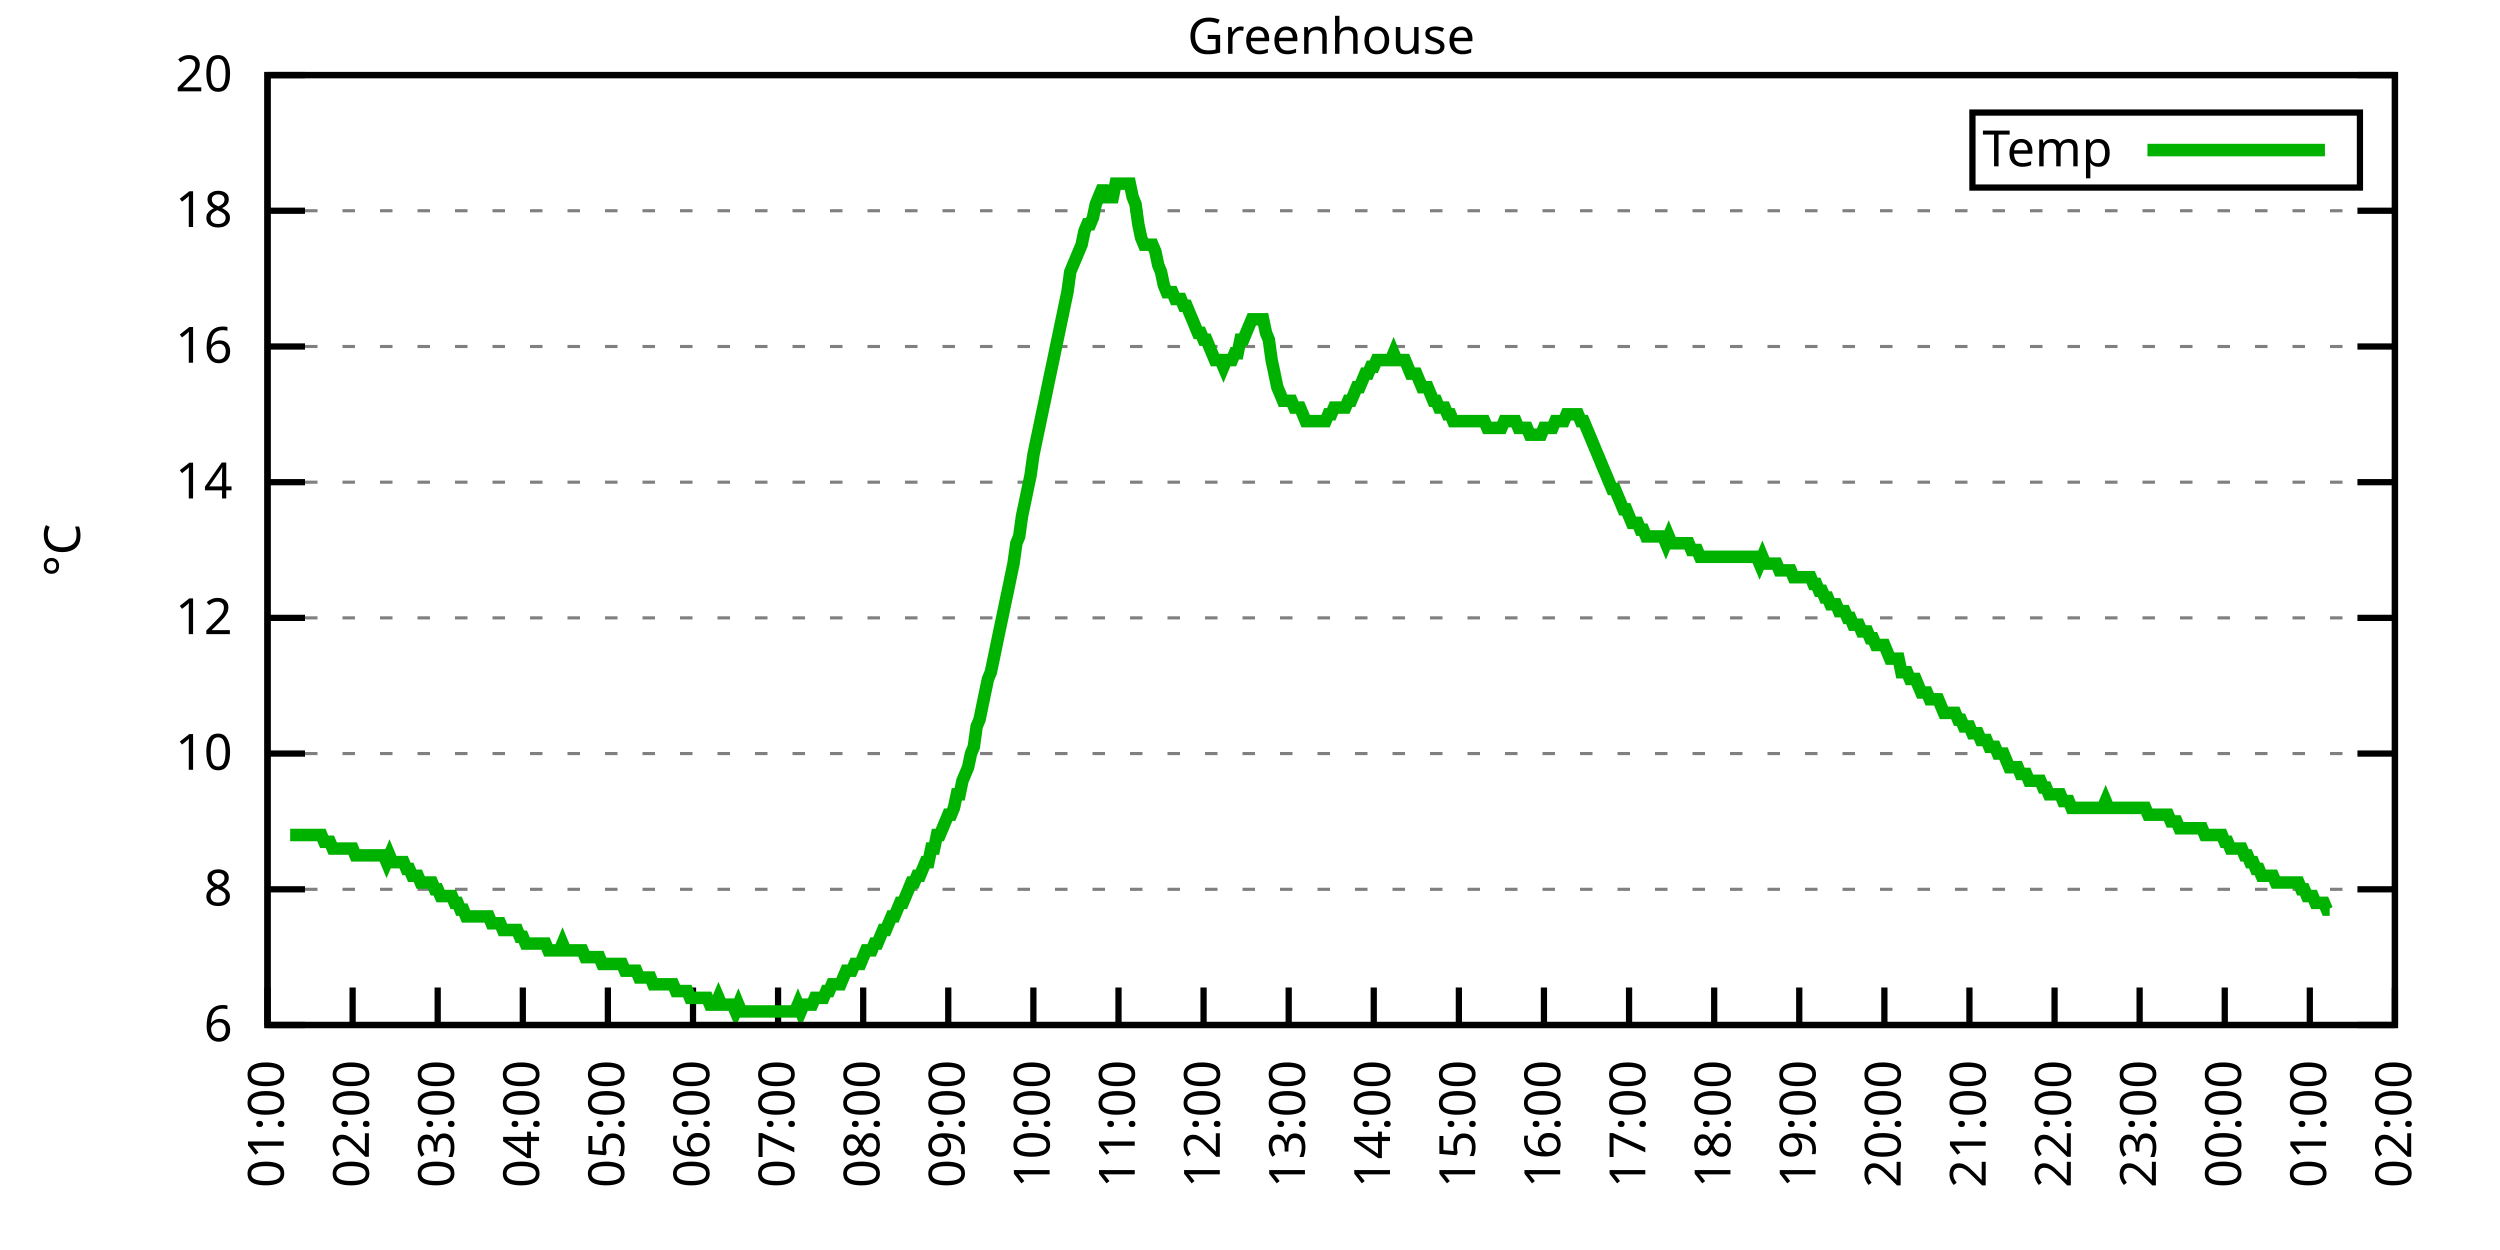
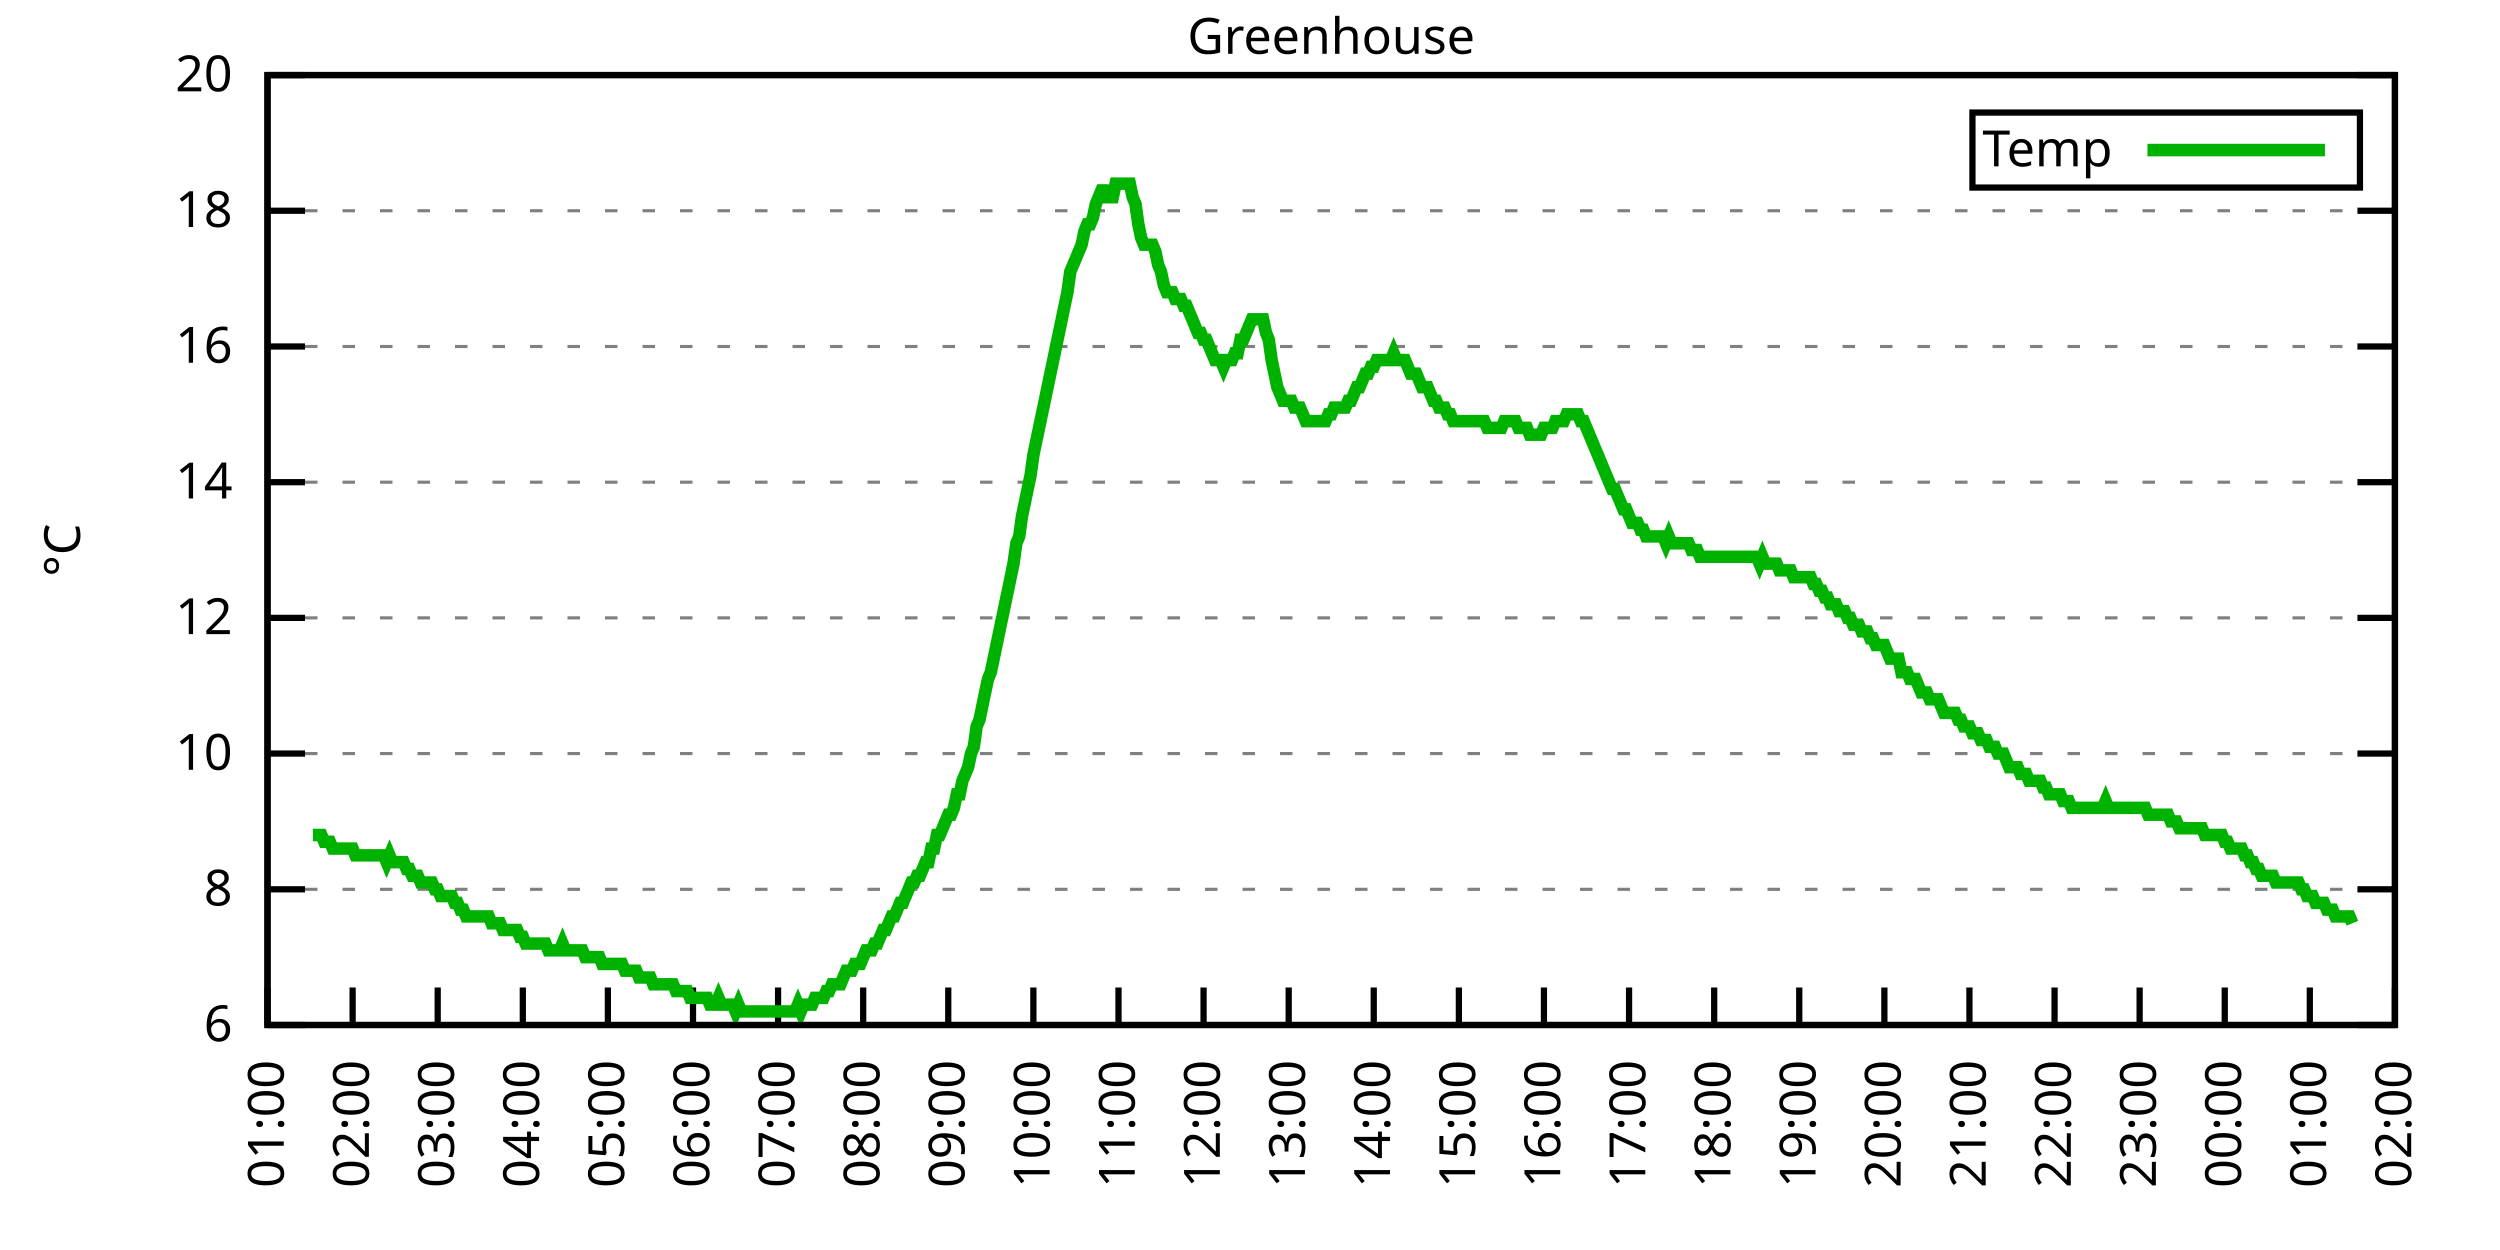
<svg xmlns="http://www.w3.org/2000/svg" xmlns:xlink="http://www.w3.org/1999/xlink" width="400" height="200" viewBox="0 0 400 200">
  <g id="gnuplot_canvas">
    <rect x="0" y="0" width="400" height="200" fill="none" />
    <defs>
      <circle id="gpDot" r="0.5" stroke-width="0.5" stroke="currentColor" />
      <path id="gpPt0" stroke-width="0.333" stroke="currentColor" d="M-1,0 h2 M0,-1 v2" />
      <path id="gpPt1" stroke-width="0.333" stroke="currentColor" d="M-1,-1 L1,1 M1,-1 L-1,1" />
      <path id="gpPt2" stroke-width="0.333" stroke="currentColor" d="M-1,0 L1,0 M0,-1 L0,1 M-1,-1 L1,1 M-1,1 L1,-1" />
      <rect id="gpPt3" stroke-width="0.333" stroke="currentColor" x="-1" y="-1" width="2" height="2" />
      <rect id="gpPt4" stroke-width="0.333" stroke="currentColor" fill="currentColor" x="-1" y="-1" width="2" height="2" />
      <circle id="gpPt5" stroke-width="0.333" stroke="currentColor" cx="0" cy="0" r="1" />
      <use xlink:href="#gpPt5" id="gpPt6" fill="currentColor" stroke="none" />
      <path id="gpPt7" stroke-width="0.333" stroke="currentColor" d="M0,-1.33 L-1.33,0.67 L1.33,0.67 z" />
      <use xlink:href="#gpPt7" id="gpPt8" fill="currentColor" stroke="none" />
      <use xlink:href="#gpPt7" id="gpPt9" stroke="currentColor" transform="rotate(180)" />
      <use xlink:href="#gpPt9" id="gpPt10" fill="currentColor" stroke="none" />
      <use xlink:href="#gpPt3" id="gpPt11" stroke="currentColor" transform="rotate(45)" />
      <use xlink:href="#gpPt11" id="gpPt12" fill="currentColor" stroke="none" />
      <path id="gpPt13" stroke-width="0.333" stroke="currentColor" d="M0,1.330 L1.265,0.411 L0.782,-1.067 L-0.782,-1.076 L-1.265,0.411 z" />
      <use xlink:href="#gpPt13" id="gpPt14" fill="currentColor" stroke="none" />
      <filter id="textbox" filterUnits="objectBoundingBox" x="0" y="0" height="1" width="1">
        <feFlood flood-color="white" flood-opacity="1" result="bgnd" />
        <feComposite in="SourceGraphic" in2="bgnd" operator="atop" />
      </filter>
      <filter id="greybox" filterUnits="objectBoundingBox" x="0" y="0" height="1" width="1">
        <feFlood flood-color="lightgrey" flood-opacity="1" result="grey" />
        <feComposite in="SourceGraphic" in2="grey" operator="atop" />
      </filter>
    </defs>
    <g fill="none" color="white" stroke="currentColor" stroke-width="1.00" stroke-linecap="butt" stroke-linejoin="miter">
</g>
    <g fill="none" color="black" stroke="currentColor" stroke-width="1.00" stroke-linecap="butt" stroke-linejoin="miter">
      <g stroke="none" shape-rendering="crispEdges">
        <polygon fill="rgb(255, 255, 255)" points="42.80,164.00 383.18,164.00 383.18,12.02 42.80,12.02 " />
      </g>
    </g>
    <g fill="none" color="black" stroke="currentColor" stroke-width="1.00" stroke-linecap="butt" stroke-linejoin="miter">
</g>
    <g fill="none" color="black" stroke="black" stroke-width="0.50" stroke-linecap="butt" stroke-linejoin="miter">
</g>
    <g fill="none" color="gray" stroke="currentColor" stroke-width="0.50" stroke-linecap="butt" stroke-linejoin="miter">
      <path stroke="gray" stroke-dasharray="2,4" class="gridline" d="M42.80,164.00 L383.19,164.00  " />
    </g>
    <g fill="none" color="gray" stroke="gray" stroke-width="1.00" stroke-linecap="butt" stroke-linejoin="miter">
</g>
    <g fill="none" color="black" stroke="currentColor" stroke-width="1.00" stroke-linecap="butt" stroke-linejoin="miter">
      <path stroke="black" d="M42.80,164.00 L48.80,164.00 M383.19,164.00 L377.19,164.00  " />
      <g transform="translate(37.20,166.60)" stroke="none" fill="black" font-family="Sans" font-size="8.00" text-anchor="end">
        <text>
          <tspan font-family="Sans"> 6</tspan>
        </text>
      </g>
    </g>
    <g fill="none" color="black" stroke="currentColor" stroke-width="1.00" stroke-linecap="butt" stroke-linejoin="miter">
</g>
    <g fill="none" color="black" stroke="black" stroke-width="0.50" stroke-linecap="butt" stroke-linejoin="miter">
</g>
    <g fill="none" color="gray" stroke="currentColor" stroke-width="0.50" stroke-linecap="butt" stroke-linejoin="miter">
      <path stroke="gray" stroke-dasharray="2,4" class="gridline" d="M42.80,142.29 L383.19,142.29  " />
    </g>
    <g fill="none" color="gray" stroke="gray" stroke-width="1.00" stroke-linecap="butt" stroke-linejoin="miter">
</g>
    <g fill="none" color="black" stroke="currentColor" stroke-width="1.00" stroke-linecap="butt" stroke-linejoin="miter">
      <path stroke="black" d="M42.80,142.29 L48.80,142.29 M383.19,142.29 L377.19,142.29  " />
      <g transform="translate(37.20,144.89)" stroke="none" fill="black" font-family="Sans" font-size="8.00" text-anchor="end">
        <text>
          <tspan font-family="Sans"> 8</tspan>
        </text>
      </g>
    </g>
    <g fill="none" color="black" stroke="currentColor" stroke-width="1.00" stroke-linecap="butt" stroke-linejoin="miter">
</g>
    <g fill="none" color="black" stroke="black" stroke-width="0.50" stroke-linecap="butt" stroke-linejoin="miter">
</g>
    <g fill="none" color="gray" stroke="currentColor" stroke-width="0.50" stroke-linecap="butt" stroke-linejoin="miter">
      <path stroke="gray" stroke-dasharray="2,4" class="gridline" d="M42.80,120.57 L383.19,120.57  " />
    </g>
    <g fill="none" color="gray" stroke="gray" stroke-width="1.00" stroke-linecap="butt" stroke-linejoin="miter">
</g>
    <g fill="none" color="black" stroke="currentColor" stroke-width="1.00" stroke-linecap="butt" stroke-linejoin="miter">
      <path stroke="black" d="M42.80,120.57 L48.80,120.57 M383.19,120.57 L377.19,120.57  " />
      <g transform="translate(37.20,123.17)" stroke="none" fill="black" font-family="Sans" font-size="8.00" text-anchor="end">
        <text>
          <tspan font-family="Sans"> 10</tspan>
        </text>
      </g>
    </g>
    <g fill="none" color="black" stroke="currentColor" stroke-width="1.00" stroke-linecap="butt" stroke-linejoin="miter">
</g>
    <g fill="none" color="black" stroke="black" stroke-width="0.50" stroke-linecap="butt" stroke-linejoin="miter">
</g>
    <g fill="none" color="gray" stroke="currentColor" stroke-width="0.50" stroke-linecap="butt" stroke-linejoin="miter">
      <path stroke="gray" stroke-dasharray="2,4" class="gridline" d="M42.80,98.86 L383.19,98.86  " />
    </g>
    <g fill="none" color="gray" stroke="gray" stroke-width="1.00" stroke-linecap="butt" stroke-linejoin="miter">
</g>
    <g fill="none" color="black" stroke="currentColor" stroke-width="1.00" stroke-linecap="butt" stroke-linejoin="miter">
      <path stroke="black" d="M42.80,98.86 L48.80,98.86 M383.19,98.86 L377.19,98.86  " />
      <g transform="translate(37.20,101.46)" stroke="none" fill="black" font-family="Sans" font-size="8.00" text-anchor="end">
        <text>
          <tspan font-family="Sans"> 12</tspan>
        </text>
      </g>
    </g>
    <g fill="none" color="black" stroke="currentColor" stroke-width="1.00" stroke-linecap="butt" stroke-linejoin="miter">
</g>
    <g fill="none" color="black" stroke="black" stroke-width="0.50" stroke-linecap="butt" stroke-linejoin="miter">
</g>
    <g fill="none" color="gray" stroke="currentColor" stroke-width="0.50" stroke-linecap="butt" stroke-linejoin="miter">
      <path stroke="gray" stroke-dasharray="2,4" class="gridline" d="M42.80,77.15 L383.19,77.15  " />
    </g>
    <g fill="none" color="gray" stroke="gray" stroke-width="1.00" stroke-linecap="butt" stroke-linejoin="miter">
</g>
    <g fill="none" color="black" stroke="currentColor" stroke-width="1.00" stroke-linecap="butt" stroke-linejoin="miter">
      <path stroke="black" d="M42.80,77.15 L48.80,77.15 M383.19,77.15 L377.19,77.15  " />
      <g transform="translate(37.20,79.75)" stroke="none" fill="black" font-family="Sans" font-size="8.00" text-anchor="end">
        <text>
          <tspan font-family="Sans"> 14</tspan>
        </text>
      </g>
    </g>
    <g fill="none" color="black" stroke="currentColor" stroke-width="1.00" stroke-linecap="butt" stroke-linejoin="miter">
</g>
    <g fill="none" color="black" stroke="black" stroke-width="0.50" stroke-linecap="butt" stroke-linejoin="miter">
</g>
    <g fill="none" color="gray" stroke="currentColor" stroke-width="0.50" stroke-linecap="butt" stroke-linejoin="miter">
      <path stroke="gray" stroke-dasharray="2,4" class="gridline" d="M42.80,55.44 L383.19,55.44  " />
    </g>
    <g fill="none" color="gray" stroke="gray" stroke-width="1.00" stroke-linecap="butt" stroke-linejoin="miter">
</g>
    <g fill="none" color="black" stroke="currentColor" stroke-width="1.00" stroke-linecap="butt" stroke-linejoin="miter">
      <path stroke="black" d="M42.80,55.44 L48.80,55.44 M383.19,55.44 L377.19,55.44  " />
      <g transform="translate(37.20,58.04)" stroke="none" fill="black" font-family="Sans" font-size="8.00" text-anchor="end">
        <text>
          <tspan font-family="Sans"> 16</tspan>
        </text>
      </g>
    </g>
    <g fill="none" color="black" stroke="currentColor" stroke-width="1.00" stroke-linecap="butt" stroke-linejoin="miter">
</g>
    <g fill="none" color="black" stroke="black" stroke-width="0.50" stroke-linecap="butt" stroke-linejoin="miter">
</g>
    <g fill="none" color="gray" stroke="currentColor" stroke-width="0.50" stroke-linecap="butt" stroke-linejoin="miter">
      <path stroke="gray" stroke-dasharray="2,4" class="gridline" d="M42.80,33.72 L383.19,33.72  " />
    </g>
    <g fill="none" color="gray" stroke="gray" stroke-width="1.00" stroke-linecap="butt" stroke-linejoin="miter">
</g>
    <g fill="none" color="black" stroke="currentColor" stroke-width="1.00" stroke-linecap="butt" stroke-linejoin="miter">
      <path stroke="black" d="M42.80,33.72 L48.80,33.72 M383.19,33.72 L377.19,33.72  " />
      <g transform="translate(37.20,36.32)" stroke="none" fill="black" font-family="Sans" font-size="8.00" text-anchor="end">
        <text>
          <tspan font-family="Sans"> 18</tspan>
        </text>
      </g>
    </g>
    <g fill="none" color="black" stroke="currentColor" stroke-width="1.00" stroke-linecap="butt" stroke-linejoin="miter">
</g>
    <g fill="none" color="black" stroke="black" stroke-width="0.50" stroke-linecap="butt" stroke-linejoin="miter">
</g>
    <g fill="none" color="gray" stroke="currentColor" stroke-width="0.50" stroke-linecap="butt" stroke-linejoin="miter">
      <path stroke="gray" stroke-dasharray="2,4" class="gridline" d="M42.80,12.01 L383.19,12.01  " />
    </g>
    <g fill="none" color="gray" stroke="gray" stroke-width="1.00" stroke-linecap="butt" stroke-linejoin="miter">
</g>
    <g fill="none" color="black" stroke="currentColor" stroke-width="1.00" stroke-linecap="butt" stroke-linejoin="miter">
      <path stroke="black" d="M42.80,12.01 L48.80,12.01 M383.19,12.01 L377.19,12.01  " />
      <g transform="translate(37.20,14.61)" stroke="none" fill="black" font-family="Sans" font-size="8.00" text-anchor="end">
        <text>
          <tspan font-family="Sans"> 20</tspan>
        </text>
      </g>
    </g>
    <g fill="none" color="black" stroke="currentColor" stroke-width="1.00" stroke-linecap="butt" stroke-linejoin="miter">
      <path stroke="black" d="M42.80,164.00 L42.80,158.00  " />
      <g transform="translate(45.40,169.60) rotate(270.00)" stroke="none" fill="black" font-family="Sans" font-size="8.00" text-anchor="end">
        <text>
          <tspan font-family="Sans">01:00</tspan>
        </text>
      </g>
    </g>
    <g fill="none" color="black" stroke="currentColor" stroke-width="1.00" stroke-linecap="butt" stroke-linejoin="miter">
      <path stroke="black" d="M56.42,164.00 L56.42,158.00  " />
      <g transform="translate(59.02,169.60) rotate(270.00)" stroke="none" fill="black" font-family="Sans" font-size="8.00" text-anchor="end">
        <text>
          <tspan font-family="Sans">02:00</tspan>
        </text>
      </g>
    </g>
    <g fill="none" color="black" stroke="currentColor" stroke-width="1.00" stroke-linecap="butt" stroke-linejoin="miter">
      <path stroke="black" d="M70.03,164.00 L70.03,158.00  " />
      <g transform="translate(72.63,169.60) rotate(270.00)" stroke="none" fill="black" font-family="Sans" font-size="8.00" text-anchor="end">
        <text>
          <tspan font-family="Sans">03:00</tspan>
        </text>
      </g>
    </g>
    <g fill="none" color="black" stroke="currentColor" stroke-width="1.00" stroke-linecap="butt" stroke-linejoin="miter">
      <path stroke="black" d="M83.65,164.00 L83.65,158.00  " />
      <g transform="translate(86.25,169.60) rotate(270.00)" stroke="none" fill="black" font-family="Sans" font-size="8.00" text-anchor="end">
        <text>
          <tspan font-family="Sans">04:00</tspan>
        </text>
      </g>
    </g>
    <g fill="none" color="black" stroke="currentColor" stroke-width="1.00" stroke-linecap="butt" stroke-linejoin="miter">
      <path stroke="black" d="M97.26,164.00 L97.26,158.00  " />
      <g transform="translate(99.86,169.60) rotate(270.00)" stroke="none" fill="black" font-family="Sans" font-size="8.00" text-anchor="end">
        <text>
          <tspan font-family="Sans">05:00</tspan>
        </text>
      </g>
    </g>
    <g fill="none" color="black" stroke="currentColor" stroke-width="1.00" stroke-linecap="butt" stroke-linejoin="miter">
      <path stroke="black" d="M110.88,164.00 L110.88,158.00  " />
      <g transform="translate(113.48,169.60) rotate(270.00)" stroke="none" fill="black" font-family="Sans" font-size="8.00" text-anchor="end">
        <text>
          <tspan font-family="Sans">06:00</tspan>
        </text>
      </g>
    </g>
    <g fill="none" color="black" stroke="currentColor" stroke-width="1.00" stroke-linecap="butt" stroke-linejoin="miter">
      <path stroke="black" d="M124.49,164.00 L124.49,158.00  " />
      <g transform="translate(127.09,169.60) rotate(270.00)" stroke="none" fill="black" font-family="Sans" font-size="8.00" text-anchor="end">
        <text>
          <tspan font-family="Sans">07:00</tspan>
        </text>
      </g>
    </g>
    <g fill="none" color="black" stroke="currentColor" stroke-width="1.00" stroke-linecap="butt" stroke-linejoin="miter">
      <path stroke="black" d="M138.11,164.00 L138.11,158.00  " />
      <g transform="translate(140.71,169.60) rotate(270.00)" stroke="none" fill="black" font-family="Sans" font-size="8.00" text-anchor="end">
        <text>
          <tspan font-family="Sans">08:00</tspan>
        </text>
      </g>
    </g>
    <g fill="none" color="black" stroke="currentColor" stroke-width="1.00" stroke-linecap="butt" stroke-linejoin="miter">
      <path stroke="black" d="M151.72,164.00 L151.72,158.00  " />
      <g transform="translate(154.32,169.60) rotate(270.00)" stroke="none" fill="black" font-family="Sans" font-size="8.00" text-anchor="end">
        <text>
          <tspan font-family="Sans">09:00</tspan>
        </text>
      </g>
    </g>
    <g fill="none" color="black" stroke="currentColor" stroke-width="1.00" stroke-linecap="butt" stroke-linejoin="miter">
      <path stroke="black" d="M165.34,164.00 L165.34,158.00  " />
      <g transform="translate(167.94,169.60) rotate(270.00)" stroke="none" fill="black" font-family="Sans" font-size="8.00" text-anchor="end">
        <text>
          <tspan font-family="Sans">10:00</tspan>
        </text>
      </g>
    </g>
    <g fill="none" color="black" stroke="currentColor" stroke-width="1.00" stroke-linecap="butt" stroke-linejoin="miter">
      <path stroke="black" d="M178.96,164.00 L178.96,158.00  " />
      <g transform="translate(181.56,169.60) rotate(270.00)" stroke="none" fill="black" font-family="Sans" font-size="8.00" text-anchor="end">
        <text>
          <tspan font-family="Sans">11:00</tspan>
        </text>
      </g>
    </g>
    <g fill="none" color="black" stroke="currentColor" stroke-width="1.00" stroke-linecap="butt" stroke-linejoin="miter">
      <path stroke="black" d="M192.57,164.00 L192.57,158.00  " />
      <g transform="translate(195.17,169.60) rotate(270.00)" stroke="none" fill="black" font-family="Sans" font-size="8.00" text-anchor="end">
        <text>
          <tspan font-family="Sans">12:00</tspan>
        </text>
      </g>
    </g>
    <g fill="none" color="black" stroke="currentColor" stroke-width="1.00" stroke-linecap="butt" stroke-linejoin="miter">
      <path stroke="black" d="M206.19,164.00 L206.19,158.00  " />
      <g transform="translate(208.79,169.60) rotate(270.00)" stroke="none" fill="black" font-family="Sans" font-size="8.00" text-anchor="end">
        <text>
          <tspan font-family="Sans">13:00</tspan>
        </text>
      </g>
    </g>
    <g fill="none" color="black" stroke="currentColor" stroke-width="1.00" stroke-linecap="butt" stroke-linejoin="miter">
      <path stroke="black" d="M219.80,164.00 L219.80,158.00  " />
      <g transform="translate(222.40,169.60) rotate(270.00)" stroke="none" fill="black" font-family="Sans" font-size="8.00" text-anchor="end">
        <text>
          <tspan font-family="Sans">14:00</tspan>
        </text>
      </g>
    </g>
    <g fill="none" color="black" stroke="currentColor" stroke-width="1.00" stroke-linecap="butt" stroke-linejoin="miter">
      <path stroke="black" d="M233.42,164.00 L233.42,158.00  " />
      <g transform="translate(236.02,169.60) rotate(270.00)" stroke="none" fill="black" font-family="Sans" font-size="8.00" text-anchor="end">
        <text>
          <tspan font-family="Sans">15:00</tspan>
        </text>
      </g>
    </g>
    <g fill="none" color="black" stroke="currentColor" stroke-width="1.00" stroke-linecap="butt" stroke-linejoin="miter">
      <path stroke="black" d="M247.03,164.00 L247.03,158.00  " />
      <g transform="translate(249.63,169.60) rotate(270.00)" stroke="none" fill="black" font-family="Sans" font-size="8.00" text-anchor="end">
        <text>
          <tspan font-family="Sans">16:00</tspan>
        </text>
      </g>
    </g>
    <g fill="none" color="black" stroke="currentColor" stroke-width="1.00" stroke-linecap="butt" stroke-linejoin="miter">
      <path stroke="black" d="M260.65,164.00 L260.65,158.00  " />
      <g transform="translate(263.25,169.60) rotate(270.00)" stroke="none" fill="black" font-family="Sans" font-size="8.00" text-anchor="end">
        <text>
          <tspan font-family="Sans">17:00</tspan>
        </text>
      </g>
    </g>
    <g fill="none" color="black" stroke="currentColor" stroke-width="1.00" stroke-linecap="butt" stroke-linejoin="miter">
      <path stroke="black" d="M274.27,164.00 L274.27,158.00  " />
      <g transform="translate(276.87,169.60) rotate(270.00)" stroke="none" fill="black" font-family="Sans" font-size="8.00" text-anchor="end">
        <text>
          <tspan font-family="Sans">18:00</tspan>
        </text>
      </g>
    </g>
    <g fill="none" color="black" stroke="currentColor" stroke-width="1.00" stroke-linecap="butt" stroke-linejoin="miter">
      <path stroke="black" d="M287.88,164.00 L287.88,158.00  " />
      <g transform="translate(290.48,169.60) rotate(270.00)" stroke="none" fill="black" font-family="Sans" font-size="8.00" text-anchor="end">
        <text>
          <tspan font-family="Sans">19:00</tspan>
        </text>
      </g>
    </g>
    <g fill="none" color="black" stroke="currentColor" stroke-width="1.00" stroke-linecap="butt" stroke-linejoin="miter">
      <path stroke="black" d="M301.50,164.00 L301.50,158.00  " />
      <g transform="translate(304.10,169.60) rotate(270.00)" stroke="none" fill="black" font-family="Sans" font-size="8.00" text-anchor="end">
        <text>
          <tspan font-family="Sans">20:00</tspan>
        </text>
      </g>
    </g>
    <g fill="none" color="black" stroke="currentColor" stroke-width="1.00" stroke-linecap="butt" stroke-linejoin="miter">
      <path stroke="black" d="M315.11,164.00 L315.11,158.00  " />
      <g transform="translate(317.71,169.60) rotate(270.00)" stroke="none" fill="black" font-family="Sans" font-size="8.00" text-anchor="end">
        <text>
          <tspan font-family="Sans">21:00</tspan>
        </text>
      </g>
    </g>
    <g fill="none" color="black" stroke="currentColor" stroke-width="1.00" stroke-linecap="butt" stroke-linejoin="miter">
      <path stroke="black" d="M328.73,164.00 L328.73,158.00  " />
      <g transform="translate(331.33,169.60) rotate(270.00)" stroke="none" fill="black" font-family="Sans" font-size="8.00" text-anchor="end">
        <text>
          <tspan font-family="Sans">22:00</tspan>
        </text>
      </g>
    </g>
    <g fill="none" color="black" stroke="currentColor" stroke-width="1.00" stroke-linecap="butt" stroke-linejoin="miter">
      <path stroke="black" d="M342.34,164.00 L342.34,158.00  " />
      <g transform="translate(344.94,169.60) rotate(270.00)" stroke="none" fill="black" font-family="Sans" font-size="8.00" text-anchor="end">
        <text>
          <tspan font-family="Sans">23:00</tspan>
        </text>
      </g>
    </g>
    <g fill="none" color="black" stroke="currentColor" stroke-width="1.00" stroke-linecap="butt" stroke-linejoin="miter">
      <path stroke="black" d="M355.96,164.00 L355.96,158.00  " />
      <g transform="translate(358.56,169.60) rotate(270.00)" stroke="none" fill="black" font-family="Sans" font-size="8.00" text-anchor="end">
        <text>
          <tspan font-family="Sans">00:00</tspan>
        </text>
      </g>
    </g>
    <g fill="none" color="black" stroke="currentColor" stroke-width="1.00" stroke-linecap="butt" stroke-linejoin="miter">
      <path stroke="black" d="M369.57,164.00 L369.57,158.00  " />
      <g transform="translate(372.17,169.60) rotate(270.00)" stroke="none" fill="black" font-family="Sans" font-size="8.00" text-anchor="end">
        <text>
          <tspan font-family="Sans">01:00</tspan>
        </text>
      </g>
    </g>
    <g fill="none" color="black" stroke="currentColor" stroke-width="1.00" stroke-linecap="butt" stroke-linejoin="miter">
      <path stroke="black" d="M383.19,164.00 L383.19,158.00  " />
      <g transform="translate(385.79,169.60) rotate(270.00)" stroke="none" fill="black" font-family="Sans" font-size="8.00" text-anchor="end">
        <text>
          <tspan font-family="Sans">02:00</tspan>
        </text>
      </g>
    </g>
    <g fill="none" color="black" stroke="currentColor" stroke-width="1.00" stroke-linecap="butt" stroke-linejoin="miter">
</g>
    <g fill="none" color="black" stroke="currentColor" stroke-width="1.00" stroke-linecap="butt" stroke-linejoin="miter">
      <path stroke="black" d="M42.80,12.01 L42.80,164.00 L383.19,164.00 L383.19,12.01 L42.80,12.01 Z  " />
    </g>
    <g fill="none" color="black" stroke="currentColor" stroke-width="1.00" stroke-linecap="butt" stroke-linejoin="miter">
</g>
    <g fill="none" color="black" stroke="currentColor" stroke-width="1.00" stroke-linecap="butt" stroke-linejoin="miter">
      <path stroke="black" d="M315.59,30.01 L315.59,18.01 L377.59,18.01 L377.59,30.01 L315.59,30.01 Z  " />
    </g>
    <g id="Greenhouse_plot_1">
      <g fill="none" color="white" stroke="black" stroke-width="2.00" stroke-linecap="butt" stroke-linejoin="miter">
</g>
      <g fill="none" color="black" stroke="currentColor" stroke-width="2.00" stroke-linecap="butt" stroke-linejoin="miter">
        <g transform="translate(337.99,26.61)" stroke="none" fill="black" font-family="Sans" font-size="8.00" text-anchor="end">
          <text>
            <tspan font-family="Sans">Temp</tspan>
          </text>
        </g>
      </g>
      <g fill="none" color="black" stroke="currentColor" stroke-width="2.00" stroke-linecap="butt" stroke-linejoin="miter">
-         <path stroke="rgb(  0, 178,   0)" d="M343.59,24.01 L371.99,24.01 M46.43,133.60 L46.88,133.60 L47.34,133.60 L47.79,133.60 L48.25,133.60 L48.70,133.60   L49.15,133.60 L49.61,133.60 L50.06,133.60 L50.52,133.60 L50.97,133.60 L51.42,133.60 L51.88,134.69 L52.33,134.69   L52.78,134.69 L53.24,135.77 L53.69,135.77 L54.15,135.77 L54.60,135.77 L55.05,135.77 L55.51,135.77 L55.96,135.77   L56.42,135.77 L56.87,136.86 L57.32,136.86 L57.78,136.86 L58.23,136.86 L58.68,136.86 L59.14,136.86 L59.59,136.86   L60.05,136.86 L60.50,136.86 L60.95,136.86 L61.41,136.86 L61.86,137.94 L62.32,136.86 L62.77,137.94 L63.22,137.94   L63.68,137.94 L64.13,137.94 L64.58,137.94 L65.04,139.03 L65.49,139.03 L65.95,140.12 L66.40,140.12 L66.85,140.12   L67.31,141.20 L67.76,141.20 L68.22,141.20 L68.67,141.20 L69.12,141.20 L69.58,142.29 L70.03,142.29 L70.49,143.37   L70.94,143.37 L71.39,143.37 L71.85,143.37 L72.30,143.37 L72.75,144.46 L73.21,144.46 L73.66,145.54 L74.12,145.54   L74.57,146.63 L75.02,146.63 L75.48,146.63 L75.93,146.63 L76.39,146.63 L76.84,146.63 L77.29,146.63 L77.75,146.63   L78.20,146.63 L78.65,147.72 L79.11,147.72 L79.56,147.72 L80.02,147.72 L80.47,148.80 L80.92,148.80 L81.38,148.80   L81.83,148.80 L82.29,148.80 L82.74,148.80 L83.19,149.89 L83.65,149.89 L84.10,150.97 L84.55,150.97 L85.01,150.97   L85.46,150.97 L85.92,150.97 L86.37,150.97 L86.82,150.97 L87.28,150.97 L87.73,152.06 L88.19,152.06 L88.64,152.06   L89.09,152.06 L89.55,152.06 L90.00,150.97 L90.45,152.06 L90.91,152.06 L91.36,152.06 L91.82,152.06 L92.27,152.06   L92.72,152.06 L93.18,152.06 L93.63,153.14 L94.09,153.14 L94.54,153.14 L94.99,153.14 L95.45,153.14 L95.90,153.14   L96.35,154.23 L96.81,154.23 L97.26,154.23 L97.72,154.23 L98.17,154.23 L98.62,154.23 L99.08,154.23 L99.53,154.23   L99.99,155.31 L100.44,155.31 L100.89,155.31 L101.35,155.31 L101.80,155.31 L102.25,156.40 L102.71,156.40 L103.16,156.40   L103.62,156.40 L104.07,156.40 L104.52,157.49 L104.98,157.49 L105.43,157.49 L105.89,157.49 L106.34,157.49 L106.79,157.49   L107.25,157.49 L107.70,157.49 L108.15,158.57 L108.61,158.57 L109.06,158.57 L109.52,158.57 L109.97,158.57 L110.42,159.66   L110.88,159.66 L111.33,159.66 L111.79,159.66 L112.24,159.66 L112.69,159.66 L113.15,159.66 L113.60,160.74 L114.05,160.74   L114.51,160.74 L114.96,159.66 L115.42,160.74 L115.87,160.74 L116.32,160.74 L116.78,160.74 L117.23,160.74 L117.69,161.83   L118.14,160.74 L118.59,161.83 L119.05,161.83 L119.50,161.83 L119.96,161.83 L120.41,161.83 L120.86,161.83 L121.32,161.83   L121.77,161.83 L122.22,161.83 L122.68,161.83 L123.13,161.83 L123.59,161.83 L124.04,161.83 L124.49,161.83 L124.95,161.83   L125.40,161.83 L125.86,161.83 L126.31,161.83 L126.76,161.83 L127.22,161.83 L127.67,160.74 L128.12,161.83 L128.58,160.74   L129.03,160.74 L129.49,160.74 L129.94,160.74 L130.39,159.66 L130.85,159.66 L131.30,159.66 L131.76,159.66 L132.21,158.57   L132.66,158.57 L133.12,157.49 L133.57,157.49 L134.02,157.49 L134.48,157.49 L134.93,156.40 L135.39,155.31 L135.84,155.31   L136.29,155.31 L136.75,154.23 L137.20,154.23 L137.66,154.23 L138.11,153.14 L138.56,152.06 L139.02,152.06 L139.47,152.06   L139.92,150.97 L140.38,150.97 L140.83,149.89 L141.29,148.80 L141.74,148.80 L142.19,147.72 L142.65,146.63 L143.10,146.63   L143.56,145.54 L144.01,144.46 L144.46,144.46 L144.92,143.37 L145.37,142.29 L145.82,141.20 L146.28,141.20 L146.73,140.12   L147.19,140.12 L147.64,139.03 L148.09,137.94 L148.55,137.94 L149.00,135.77 L149.46,135.77 L149.91,133.60 L150.36,133.60   L150.82,132.52 L151.27,131.43 L151.72,130.35 L152.18,130.35 L152.63,129.26 L153.09,127.09 L153.54,127.09 L153.99,124.92   L154.45,123.83 L154.90,122.75 L155.36,120.57 L155.81,119.49 L156.26,116.23 L156.72,115.15 L157.17,112.97 L157.62,110.80   L158.08,108.63 L158.53,107.55 L158.99,105.38 L159.44,103.20 L159.89,101.03 L160.35,98.86 L160.80,96.69 L161.26,94.52   L161.71,92.35 L162.16,90.18 L162.62,86.92 L163.07,85.83 L163.52,82.58 L163.98,80.41 L164.43,78.23 L164.89,76.06   L165.34,72.81 L165.79,70.63 L166.25,68.46 L166.70,66.29 L167.16,64.12 L167.61,61.95 L168.06,59.78 L168.52,57.61   L168.97,55.44 L169.43,53.26 L169.88,51.09 L170.33,48.92 L170.79,46.75 L171.24,43.49 L171.69,42.41 L172.15,41.32   L172.60,40.24 L173.06,39.15 L173.51,36.98 L173.96,35.89 L174.42,35.89 L174.87,34.81 L175.33,32.64 L175.78,31.55   L176.23,30.47 L176.69,30.47 L177.14,31.55 L177.59,31.55 L178.05,31.55 L178.50,29.38 L178.96,29.38 L179.41,29.38   L179.86,29.38 L180.32,29.38 L180.77,29.38 L181.23,31.55 L181.68,32.64 L182.13,35.89 L182.59,38.07 L183.04,39.15   L183.49,39.15 L183.95,39.15 L184.40,39.15 L184.86,40.24 L185.31,42.41 L185.76,43.49 L186.22,45.66 L186.67,46.75   L187.13,46.75 L187.58,46.75 L188.03,47.84 L188.49,47.84 L188.94,47.84 L189.39,48.92 L189.85,48.92 L190.30,50.01   L190.76,51.09 L191.21,52.18 L191.66,53.26 L192.12,53.26 L192.57,54.35 L193.03,54.35 L193.48,55.44 L193.93,56.52   L194.39,57.61 L194.84,57.61 L195.29,57.61 L195.75,58.69 L196.20,57.61 L196.66,57.61 L197.11,57.61 L197.56,56.52   L198.02,56.52 L198.47,54.35 L198.93,54.35 L199.38,53.26 L199.83,52.18 L200.29,51.09 L200.74,51.09 L201.19,51.09   L201.65,51.09 L202.10,51.09 L202.56,53.26 L203.01,54.35 L203.46,57.61 L203.92,59.78 L204.37,61.95 L204.83,63.04   L205.28,64.12 L205.73,64.12 L206.19,64.12 L206.64,64.12 L207.09,65.21 L207.55,65.21 L208.00,65.21 L208.46,66.29   L208.91,67.38 L209.36,67.38 L209.82,67.38 L210.27,67.38 L210.73,67.38 L211.18,67.38 L211.63,67.38 L212.09,67.38   L212.54,66.29 L213.00,66.29 L213.45,65.21 L213.90,65.21 L214.36,65.21 L214.81,65.21 L215.26,65.21 L215.72,64.12   L216.17,64.12 L216.63,63.04 L217.08,61.95 L217.53,61.95 L217.99,60.86 L218.44,59.78 L218.90,59.78 L219.35,58.69   L219.80,58.69 L220.26,57.61 L220.71,57.61 L221.16,57.61 L221.62,57.61 L222.07,57.61 L222.53,57.61 L222.98,56.52   L223.43,57.61 L223.89,57.61 L224.34,57.61 L224.80,57.61 L225.25,58.69 L225.70,59.78 L226.16,59.78 L226.61,59.78   L227.06,60.86 L227.52,61.95 L227.97,61.95 L228.43,61.95 L228.88,63.04 L229.33,64.12 L229.79,64.12 L230.24,65.21   L230.70,65.21 L231.15,65.21 L231.60,66.29 L232.06,66.29 L232.51,67.38 L232.96,67.38 L233.42,67.38 L233.87,67.38   L234.33,67.38 L234.78,67.38 L235.23,67.38 L235.69,67.38 L236.14,67.38 L236.60,67.38 L237.05,67.38 L237.50,67.38   L237.96,68.46 L238.41,68.46 L238.86,68.46 L239.32,68.46 L239.77,68.46 L240.23,68.46 L240.68,67.38 L241.13,67.38   L241.59,67.38 L242.04,67.38 L242.50,67.38 L242.95,68.46 L243.40,68.46 L243.86,68.46 L244.31,68.46 L244.76,69.55   L245.22,69.55 L245.67,69.55 L246.13,69.55 L246.58,69.55 L247.03,68.46 L247.49,68.46 L247.94,68.46 L248.40,68.46   L248.85,67.38 L249.30,67.38 L249.76,67.38 L250.21,67.38 L250.66,66.29 L251.12,66.29 L251.57,66.29 L252.03,66.29   L252.48,66.29 L252.93,67.38 L253.39,67.38 L253.84,68.46 L254.30,69.55 L254.75,70.63 L255.20,71.72 L255.66,72.81   L256.11,73.89 L256.56,74.98 L257.02,76.06 L257.47,77.15 L257.93,78.23 L258.38,78.23 L258.83,79.32 L259.29,80.41   L259.74,81.49 L260.20,81.49 L260.65,82.58 L261.10,83.66 L261.56,83.66 L262.01,83.66 L262.47,84.75 L262.92,84.75   L263.37,85.83 L263.83,85.83 L264.28,85.83 L264.73,85.83 L265.19,85.83 L265.64,85.83 L266.10,85.83 L266.55,86.92   L267.00,85.83 L267.46,86.92 L267.91,86.92 L268.37,86.92 L268.82,86.92 L269.27,86.92 L269.73,86.92 L270.18,86.92   L270.63,88.00 L271.09,88.00 L271.54,88.00 L272.00,89.09 L272.45,89.09 L272.90,89.09 L273.36,89.09 L273.81,89.09   L274.27,89.09 L274.72,89.09 L275.17,89.09 L275.63,89.09 L276.08,89.09 L276.53,89.09 L276.99,89.09 L277.44,89.09   L277.90,89.09 L278.35,89.09 L278.80,89.09 L279.26,89.09 L279.71,89.09 L280.17,89.09 L280.62,89.09 L281.07,89.09   L281.53,90.18 L281.98,89.09 L282.43,90.18 L282.89,90.18 L283.34,90.18 L283.80,90.18 L284.25,90.18 L284.70,91.26   L285.16,91.26 L285.61,91.26 L286.07,91.26 L286.52,91.26 L286.97,92.35 L287.43,92.35 L287.88,92.35 L288.33,92.35   L288.79,92.35 L289.24,92.35 L289.70,92.35 L290.15,93.43 L290.60,93.43 L291.06,94.52 L291.51,94.52 L291.97,95.60   L292.42,95.60 L292.87,96.69 L293.33,96.69 L293.78,96.69 L294.23,97.78 L294.69,97.78 L295.14,97.78 L295.60,98.86   L296.05,98.86 L296.50,99.95 L296.96,99.95 L297.41,99.95 L297.87,101.03 L298.32,101.03 L298.77,101.03 L299.23,102.12   L299.68,102.12 L300.13,103.20 L300.59,103.20 L301.04,103.20 L301.50,103.20 L301.95,104.29 L302.40,105.38 L302.86,105.38   L303.31,105.38 L303.77,105.38 L304.22,107.55 L304.67,107.55 L305.13,107.55 L305.58,108.63 L306.03,108.63 L306.49,108.63   L306.94,109.72 L307.40,110.80 L307.85,110.80 L308.30,110.80 L308.76,111.89 L309.21,111.89 L309.67,111.89 L310.12,111.89   L310.57,112.97 L311.03,114.06 L311.48,114.06 L311.94,114.06 L312.39,114.06 L312.84,114.06 L313.30,115.15 L313.75,115.15   L314.20,116.23 L314.66,116.23 L315.11,116.23 L315.57,117.32 L316.02,117.32 L316.47,117.32 L316.93,118.40 L317.38,118.40   L317.84,118.40 L318.29,119.49 L318.74,119.49 L319.20,119.49 L319.65,120.57 L320.10,120.57 L320.56,120.57 L321.01,121.66   L321.47,122.75 L321.92,122.75 L322.37,122.75 L322.83,122.75 L323.28,123.83 L323.74,123.83 L324.19,123.83 L324.64,124.92   L325.10,124.92 L325.55,124.92 L326.00,124.92 L326.46,124.92 L326.91,126.00 L327.37,126.00 L327.82,127.09 L328.27,127.09   L328.73,127.09 L329.18,127.09 L329.64,127.09 L330.09,128.17 L330.54,128.17 L331.00,128.17 L331.45,129.26 L331.90,129.26   L332.36,129.26 L332.81,129.26 L333.27,129.26 L333.72,129.26 L334.17,129.26 L334.63,129.26 L335.08,129.26 L335.54,129.26   L335.99,129.26 L336.44,129.26 L336.90,128.17 L337.35,129.26 L337.80,129.26 L338.26,129.26 L338.71,129.26 L339.17,129.26   L339.62,129.26 L340.07,129.26 L340.53,129.26 L340.98,129.26 L341.44,129.26 L341.89,129.26 L342.34,129.26 L342.80,129.26   L343.25,129.26 L343.70,130.35 L344.16,130.35 L344.61,130.35 L345.07,130.35 L345.52,130.35 L345.97,130.35 L346.43,130.35   L346.88,130.35 L347.34,131.43 L347.79,131.43 L348.24,131.43 L348.70,132.52 L349.15,132.52 L349.60,132.52 L350.06,132.52   L350.51,132.52 L350.97,132.52 L351.42,132.52 L351.87,132.52 L352.33,132.52 L352.78,133.60 L353.24,133.60 L353.69,133.60   L354.14,133.60 L354.60,133.60 L355.05,133.60 L355.50,133.60 L355.96,134.69 L356.41,134.69 L356.87,135.77 L357.32,135.77   L357.77,135.77 L358.23,135.77 L358.68,135.77 L359.14,136.86 L359.59,136.86 L360.04,137.94 L360.50,137.94 L360.95,139.03   L361.41,139.03 L361.86,140.12 L362.31,140.12 L362.77,140.12 L363.22,140.12 L363.67,140.12 L364.13,141.20 L364.58,141.20   L365.04,141.20 L365.49,141.20 L365.94,141.20 L366.40,141.20 L366.85,141.20 L367.31,141.20 L367.76,141.20 L368.21,142.29   L368.67,142.29 L369.12,143.37 L369.57,143.37 L370.03,143.37 L370.48,144.46 L370.94,144.46 L371.39,144.46 L371.84,144.46   L372.30,145.54 L372.75,145.54  " />
+         <path stroke="rgb(  0, 178,   0)" d="M343.59,24.01 L371.99,24.01 M50.06,133.60 L50.52,133.60 L50.97,133.60 L51.42,133.60 L51.88,134.69 L52.33,134.69   L52.78,134.69 L53.24,135.77 L53.69,135.77 L54.15,135.77 L54.60,135.77 L55.05,135.77 L55.51,135.77 L55.96,135.77   L56.42,135.77 L56.87,136.86 L57.32,136.86 L57.78,136.86 L58.23,136.86 L58.68,136.86 L59.14,136.86 L59.59,136.86   L60.05,136.86 L60.50,136.86 L60.95,136.86 L61.41,136.86 L61.86,137.94 L62.32,136.86 L62.77,137.94 L63.22,137.94   L63.68,137.94 L64.13,137.94 L64.58,137.94 L65.04,139.03 L65.49,139.03 L65.95,140.12 L66.40,140.12 L66.85,140.12   L67.31,141.20 L67.76,141.20 L68.22,141.20 L68.67,141.20 L69.12,141.20 L69.58,142.29 L70.03,142.29 L70.49,143.37   L70.94,143.37 L71.39,143.37 L71.85,143.37 L72.30,143.37 L72.75,144.46 L73.21,144.46 L73.66,145.54 L74.12,145.54   L74.57,146.63 L75.02,146.63 L75.48,146.63 L75.93,146.63 L76.39,146.63 L76.84,146.63 L77.29,146.63 L77.75,146.63   L78.20,146.63 L78.65,147.72 L79.11,147.72 L79.56,147.72 L80.02,147.72 L80.47,148.80 L80.92,148.80 L81.38,148.80   L81.83,148.80 L82.29,148.80 L82.74,148.80 L83.19,149.89 L83.65,149.89 L84.10,150.97 L84.55,150.97 L85.01,150.97   L85.46,150.97 L85.92,150.97 L86.37,150.97 L86.82,150.97 L87.28,150.97 L87.73,152.06 L88.19,152.06 L88.64,152.06   L89.09,152.06 L89.55,152.06 L90.00,150.97 L90.45,152.06 L90.91,152.06 L91.36,152.06 L91.82,152.06 L92.27,152.06   L92.72,152.06 L93.18,152.06 L93.63,153.14 L94.09,153.14 L94.54,153.14 L94.99,153.14 L95.45,153.14 L95.90,153.14   L96.35,154.23 L96.81,154.23 L97.26,154.23 L97.72,154.23 L98.17,154.23 L98.62,154.23 L99.08,154.23 L99.53,154.23   L99.99,155.31 L100.44,155.31 L100.89,155.31 L101.35,155.31 L101.80,155.31 L102.25,156.40 L102.71,156.40 L103.16,156.40   L103.62,156.40 L104.07,156.40 L104.52,157.49 L104.98,157.49 L105.43,157.49 L105.89,157.49 L106.34,157.49 L106.79,157.49   L107.25,157.49 L107.70,157.49 L108.15,158.57 L108.61,158.57 L109.06,158.57 L109.52,158.57 L109.97,158.57 L110.42,159.66   L110.88,159.66 L111.33,159.66 L111.79,159.66 L112.24,159.66 L112.69,159.66 L113.15,159.66 L113.60,160.74 L114.05,160.74   L114.51,160.74 L114.96,159.66 L115.42,160.74 L115.87,160.74 L116.32,160.74 L116.78,160.74 L117.23,160.74 L117.69,161.83   L118.14,160.74 L118.59,161.83 L119.05,161.83 L119.50,161.83 L119.96,161.83 L120.41,161.83 L120.86,161.83 L121.32,161.83   L121.77,161.83 L122.22,161.83 L122.68,161.83 L123.13,161.83 L123.59,161.83 L124.04,161.83 L124.49,161.83 L124.95,161.83   L125.40,161.83 L125.86,161.83 L126.31,161.83 L126.76,161.83 L127.22,161.83 L127.67,160.74 L128.12,161.83 L128.58,160.74   L129.03,160.74 L129.49,160.74 L129.94,160.74 L130.39,159.66 L130.85,159.66 L131.30,159.66 L131.76,159.66 L132.21,158.57   L132.66,158.57 L133.12,157.49 L133.57,157.49 L134.02,157.49 L134.48,157.49 L134.93,156.40 L135.39,155.31 L135.84,155.31   L136.29,155.31 L136.75,154.23 L137.20,154.23 L137.66,154.23 L138.11,153.14 L138.56,152.06 L139.02,152.06 L139.47,152.06   L139.92,150.97 L140.38,150.97 L140.83,149.89 L141.29,148.80 L141.74,148.80 L142.19,147.72 L142.65,146.63 L143.10,146.63   L143.56,145.54 L144.01,144.46 L144.46,144.46 L144.92,143.37 L145.37,142.29 L145.82,141.20 L146.28,141.20 L146.73,140.12   L147.19,140.12 L147.64,139.03 L148.09,137.94 L148.55,137.94 L149.00,135.77 L149.46,135.77 L149.91,133.60 L150.36,133.60   L150.82,132.52 L151.27,131.43 L151.72,130.35 L152.18,130.35 L152.63,129.26 L153.09,127.09 L153.54,127.09 L153.99,124.92   L154.45,123.83 L154.90,122.75 L155.36,120.57 L155.81,119.49 L156.26,116.23 L156.72,115.15 L157.17,112.97 L157.62,110.80   L158.08,108.63 L158.53,107.55 L158.99,105.38 L159.44,103.20 L159.89,101.03 L160.35,98.86 L160.80,96.69 L161.26,94.52   L161.71,92.35 L162.16,90.18 L162.62,86.92 L163.07,85.83 L163.52,82.58 L163.98,80.41 L164.43,78.23 L164.89,76.06   L165.34,72.81 L165.79,70.63 L166.25,68.46 L166.70,66.29 L167.16,64.12 L167.61,61.95 L168.06,59.78 L168.52,57.61   L168.97,55.44 L169.43,53.26 L169.88,51.09 L170.33,48.92 L170.79,46.75 L171.24,43.49 L171.69,42.41 L172.15,41.32   L172.60,40.24 L173.06,39.15 L173.51,36.98 L173.96,35.89 L174.42,35.89 L174.87,34.81 L175.33,32.64 L175.78,31.55   L176.23,30.47 L176.69,30.47 L177.14,31.55 L177.59,31.55 L178.05,31.55 L178.50,29.38 L178.96,29.38 L179.41,29.38   L179.86,29.38 L180.32,29.38 L180.77,29.38 L181.23,31.55 L181.68,32.64 L182.13,35.89 L182.59,38.07 L183.04,39.15   L183.49,39.15 L183.95,39.15 L184.40,39.15 L184.86,40.24 L185.31,42.41 L185.76,43.49 L186.22,45.66 L186.67,46.75   L187.13,46.75 L187.58,46.75 L188.03,47.84 L188.49,47.84 L188.94,47.84 L189.39,48.92 L189.85,48.92 L190.30,50.01   L190.76,51.09 L191.21,52.18 L191.66,53.26 L192.12,53.26 L192.57,54.35 L193.03,54.35 L193.48,55.44 L193.93,56.52   L194.39,57.61 L194.84,57.61 L195.29,57.61 L195.75,58.69 L196.20,57.61 L196.66,57.61 L197.11,57.61 L197.56,56.52   L198.02,56.52 L198.47,54.35 L198.93,54.35 L199.38,53.26 L199.83,52.18 L200.29,51.09 L200.74,51.09 L201.19,51.09   L201.65,51.09 L202.10,51.09 L202.56,53.26 L203.01,54.35 L203.46,57.61 L203.92,59.78 L204.37,61.95 L204.83,63.04   L205.28,64.12 L205.73,64.12 L206.19,64.12 L206.64,64.12 L207.09,65.21 L207.55,65.21 L208.00,65.21 L208.46,66.29   L208.91,67.38 L209.36,67.38 L209.82,67.38 L210.27,67.38 L210.73,67.38 L211.18,67.38 L211.63,67.38 L212.09,67.38   L212.54,66.29 L213.00,66.29 L213.45,65.21 L213.90,65.21 L214.36,65.21 L214.81,65.21 L215.26,65.21 L215.72,64.12   L216.17,64.12 L216.63,63.04 L217.08,61.95 L217.53,61.95 L217.99,60.86 L218.44,59.78 L218.90,59.78 L219.35,58.69   L219.80,58.69 L220.26,57.61 L220.71,57.61 L221.16,57.61 L221.62,57.61 L222.07,57.61 L222.53,57.61 L222.98,56.52   L223.43,57.61 L223.89,57.61 L224.34,57.61 L224.80,57.61 L225.25,58.69 L225.70,59.78 L226.16,59.78 L226.61,59.78   L227.06,60.86 L227.52,61.95 L227.97,61.95 L228.43,61.95 L228.88,63.04 L229.33,64.12 L229.79,64.12 L230.24,65.21   L230.70,65.21 L231.15,65.21 L231.60,66.29 L232.06,66.29 L232.51,67.38 L232.96,67.38 L233.42,67.38 L233.87,67.38   L234.33,67.38 L234.78,67.38 L235.23,67.38 L235.69,67.38 L236.14,67.38 L236.60,67.38 L237.05,67.38 L237.50,67.38   L237.96,68.46 L238.41,68.46 L238.86,68.46 L239.32,68.46 L239.77,68.46 L240.23,68.46 L240.68,67.38 L241.13,67.38   L241.59,67.38 L242.04,67.38 L242.50,67.38 L242.95,68.46 L243.40,68.46 L243.86,68.46 L244.31,68.46 L244.76,69.55   L245.22,69.55 L245.67,69.55 L246.13,69.55 L246.58,69.55 L247.03,68.46 L247.49,68.46 L247.94,68.46 L248.40,68.46   L248.85,67.38 L249.30,67.38 L249.76,67.38 L250.21,67.38 L250.66,66.29 L251.12,66.29 L251.57,66.29 L252.03,66.29   L252.48,66.29 L252.93,67.38 L253.39,67.38 L253.84,68.46 L254.30,69.55 L254.75,70.63 L255.20,71.72 L255.66,72.81   L256.11,73.89 L256.56,74.98 L257.02,76.06 L257.47,77.15 L257.93,78.23 L258.38,78.23 L258.83,79.32 L259.29,80.41   L259.74,81.49 L260.20,81.49 L260.65,82.58 L261.10,83.66 L261.56,83.66 L262.01,83.66 L262.47,84.75 L262.92,84.75   L263.37,85.83 L263.83,85.83 L264.28,85.83 L264.73,85.83 L265.19,85.83 L265.64,85.83 L266.10,85.83 L266.55,86.92   L267.00,85.83 L267.46,86.92 L267.91,86.92 L268.37,86.92 L268.82,86.92 L269.27,86.92 L269.73,86.92 L270.18,86.92   L270.63,88.00 L271.09,88.00 L271.54,88.00 L272.00,89.09 L272.45,89.09 L272.90,89.09 L273.36,89.09 L273.81,89.09   L274.27,89.09 L274.72,89.09 L275.17,89.09 L275.63,89.09 L276.08,89.09 L276.53,89.09 L276.99,89.09 L277.44,89.09   L277.90,89.09 L278.35,89.09 L278.80,89.09 L279.26,89.09 L279.71,89.09 L280.17,89.09 L280.62,89.09 L281.07,89.09   L281.53,90.18 L281.98,89.09 L282.43,90.18 L282.89,90.18 L283.34,90.18 L283.80,90.18 L284.25,90.18 L284.70,91.26   L285.16,91.26 L285.61,91.26 L286.07,91.26 L286.52,91.26 L286.97,92.35 L287.43,92.35 L287.88,92.35 L288.33,92.35   L288.79,92.35 L289.24,92.35 L289.70,92.35 L290.15,93.43 L290.60,93.43 L291.06,94.52 L291.51,94.52 L291.97,95.60   L292.42,95.60 L292.87,96.69 L293.33,96.69 L293.78,96.69 L294.23,97.78 L294.69,97.78 L295.14,97.78 L295.60,98.86   L296.05,98.86 L296.50,99.95 L296.96,99.95 L297.41,99.95 L297.87,101.03 L298.32,101.03 L298.77,101.03 L299.23,102.12   L299.68,102.12 L300.13,103.20 L300.59,103.20 L301.04,103.20 L301.50,103.20 L301.95,104.29 L302.40,105.38 L302.86,105.38   L303.31,105.38 L303.77,105.38 L304.22,107.55 L304.67,107.55 L305.13,107.55 L305.58,108.63 L306.03,108.63 L306.49,108.63   L306.94,109.72 L307.40,110.80 L307.85,110.80 L308.30,110.80 L308.76,111.89 L309.21,111.89 L309.67,111.89 L310.12,111.89   L310.57,112.97 L311.03,114.06 L311.48,114.06 L311.94,114.06 L312.39,114.06 L312.84,114.06 L313.30,115.15 L313.75,115.15   L314.20,116.23 L314.66,116.23 L315.11,116.23 L315.57,117.32 L316.02,117.32 L316.47,117.32 L316.93,118.40 L317.38,118.40   L317.84,118.40 L318.29,119.49 L318.74,119.49 L319.20,119.49 L319.65,120.57 L320.10,120.57 L320.56,120.57 L321.01,121.66   L321.47,122.75 L321.92,122.75 L322.37,122.75 L322.83,122.75 L323.28,123.83 L323.74,123.83 L324.19,123.83 L324.64,124.92   L325.10,124.92 L325.55,124.92 L326.00,124.92 L326.46,124.92 L326.91,126.00 L327.37,126.00 L327.82,127.09 L328.27,127.09   L328.73,127.09 L329.18,127.09 L329.64,127.09 L330.09,128.17 L330.54,128.17 L331.00,128.17 L331.45,129.26 L331.90,129.26   L332.36,129.26 L332.81,129.26 L333.27,129.26 L333.72,129.26 L334.17,129.26 L334.63,129.26 L335.08,129.26 L335.54,129.26   L335.99,129.26 L336.44,129.26 L336.90,128.17 L337.35,129.26 L337.80,129.26 L338.26,129.26 L338.71,129.26 L339.17,129.26   L339.62,129.26 L340.07,129.26 L340.53,129.26 L340.98,129.26 L341.44,129.26 L341.89,129.26 L342.34,129.26 L342.80,129.26   L343.25,129.26 L343.70,130.35 L344.16,130.35 L344.61,130.35 L345.07,130.35 L345.52,130.35 L345.97,130.35 L346.43,130.35   L346.88,130.35 L347.34,131.43 L347.79,131.43 L348.24,131.43 L348.70,132.52 L349.15,132.52 L349.60,132.52 L350.06,132.52   L350.51,132.52 L350.97,132.52 L351.42,132.52 L351.87,132.52 L352.33,132.52 L352.78,133.60 L353.24,133.60 L353.69,133.60   L354.14,133.60 L354.60,133.60 L355.05,133.60 L355.50,133.60 L355.96,134.69 L356.41,134.69 L356.87,135.77 L357.32,135.77   L357.77,135.77 L358.23,135.77 L358.68,135.77 L359.14,136.86 L359.59,136.86 L360.04,137.94 L360.50,137.94 L360.95,139.03   L361.41,139.03 L361.86,140.12 L362.31,140.12 L362.77,140.12 L363.22,140.12 L363.67,140.12 L364.13,141.20 L364.58,141.20   L365.04,141.20 L365.49,141.20 L365.94,141.20 L366.40,141.20 L366.85,141.20 L367.31,141.20 L367.76,141.20 L368.21,142.29   L368.67,142.29 L369.12,143.37 L369.57,143.37 L370.03,143.37 L370.48,144.46 L370.94,144.46 L371.39,144.46 L371.84,144.46   L372.30,145.54 L372.75,145.54 L373.21,145.54 L373.66,146.63 L374.11,146.63 L374.57,146.63 L375.02,146.63 L375.47,146.63   L375.93,146.63 L376.38,147.72  " />
      </g>
    </g>
    <g fill="none" color="black" stroke="currentColor" stroke-width="2.00" stroke-linecap="butt" stroke-linejoin="miter">
</g>
    <g fill="none" color="black" stroke="black" stroke-width="1.00" stroke-linecap="butt" stroke-linejoin="miter">
</g>
    <g fill="none" color="black" stroke="currentColor" stroke-width="1.00" stroke-linecap="butt" stroke-linejoin="miter">
      <path stroke="black" d="M42.80,12.01 L42.80,164.00 L383.19,164.00 L383.19,12.01 L42.80,12.01 Z  " />
      <g transform="translate(12.80,88.01) rotate(270.00)" stroke="none" fill="black" font-family="Sans" font-size="8.00" text-anchor="middle">
        <text>
          <tspan font-family="Sans">°C</tspan>
        </text>
      </g>
    </g>
    <g fill="none" color="black" stroke="currentColor" stroke-width="1.00" stroke-linecap="butt" stroke-linejoin="miter">
</g>
    <g fill="none" color="black" stroke="currentColor" stroke-width="1.00" stroke-linecap="butt" stroke-linejoin="miter">
      <g transform="translate(212.99,8.61)" stroke="none" fill="black" font-family="Sans" font-size="8.00" text-anchor="middle">
        <text>
          <tspan font-family="Sans">Greenhouse</tspan>
        </text>
      </g>
    </g>
    <g fill="none" color="black" stroke="currentColor" stroke-width="1.00" stroke-linecap="butt" stroke-linejoin="miter">
</g>
  </g>
</svg>
